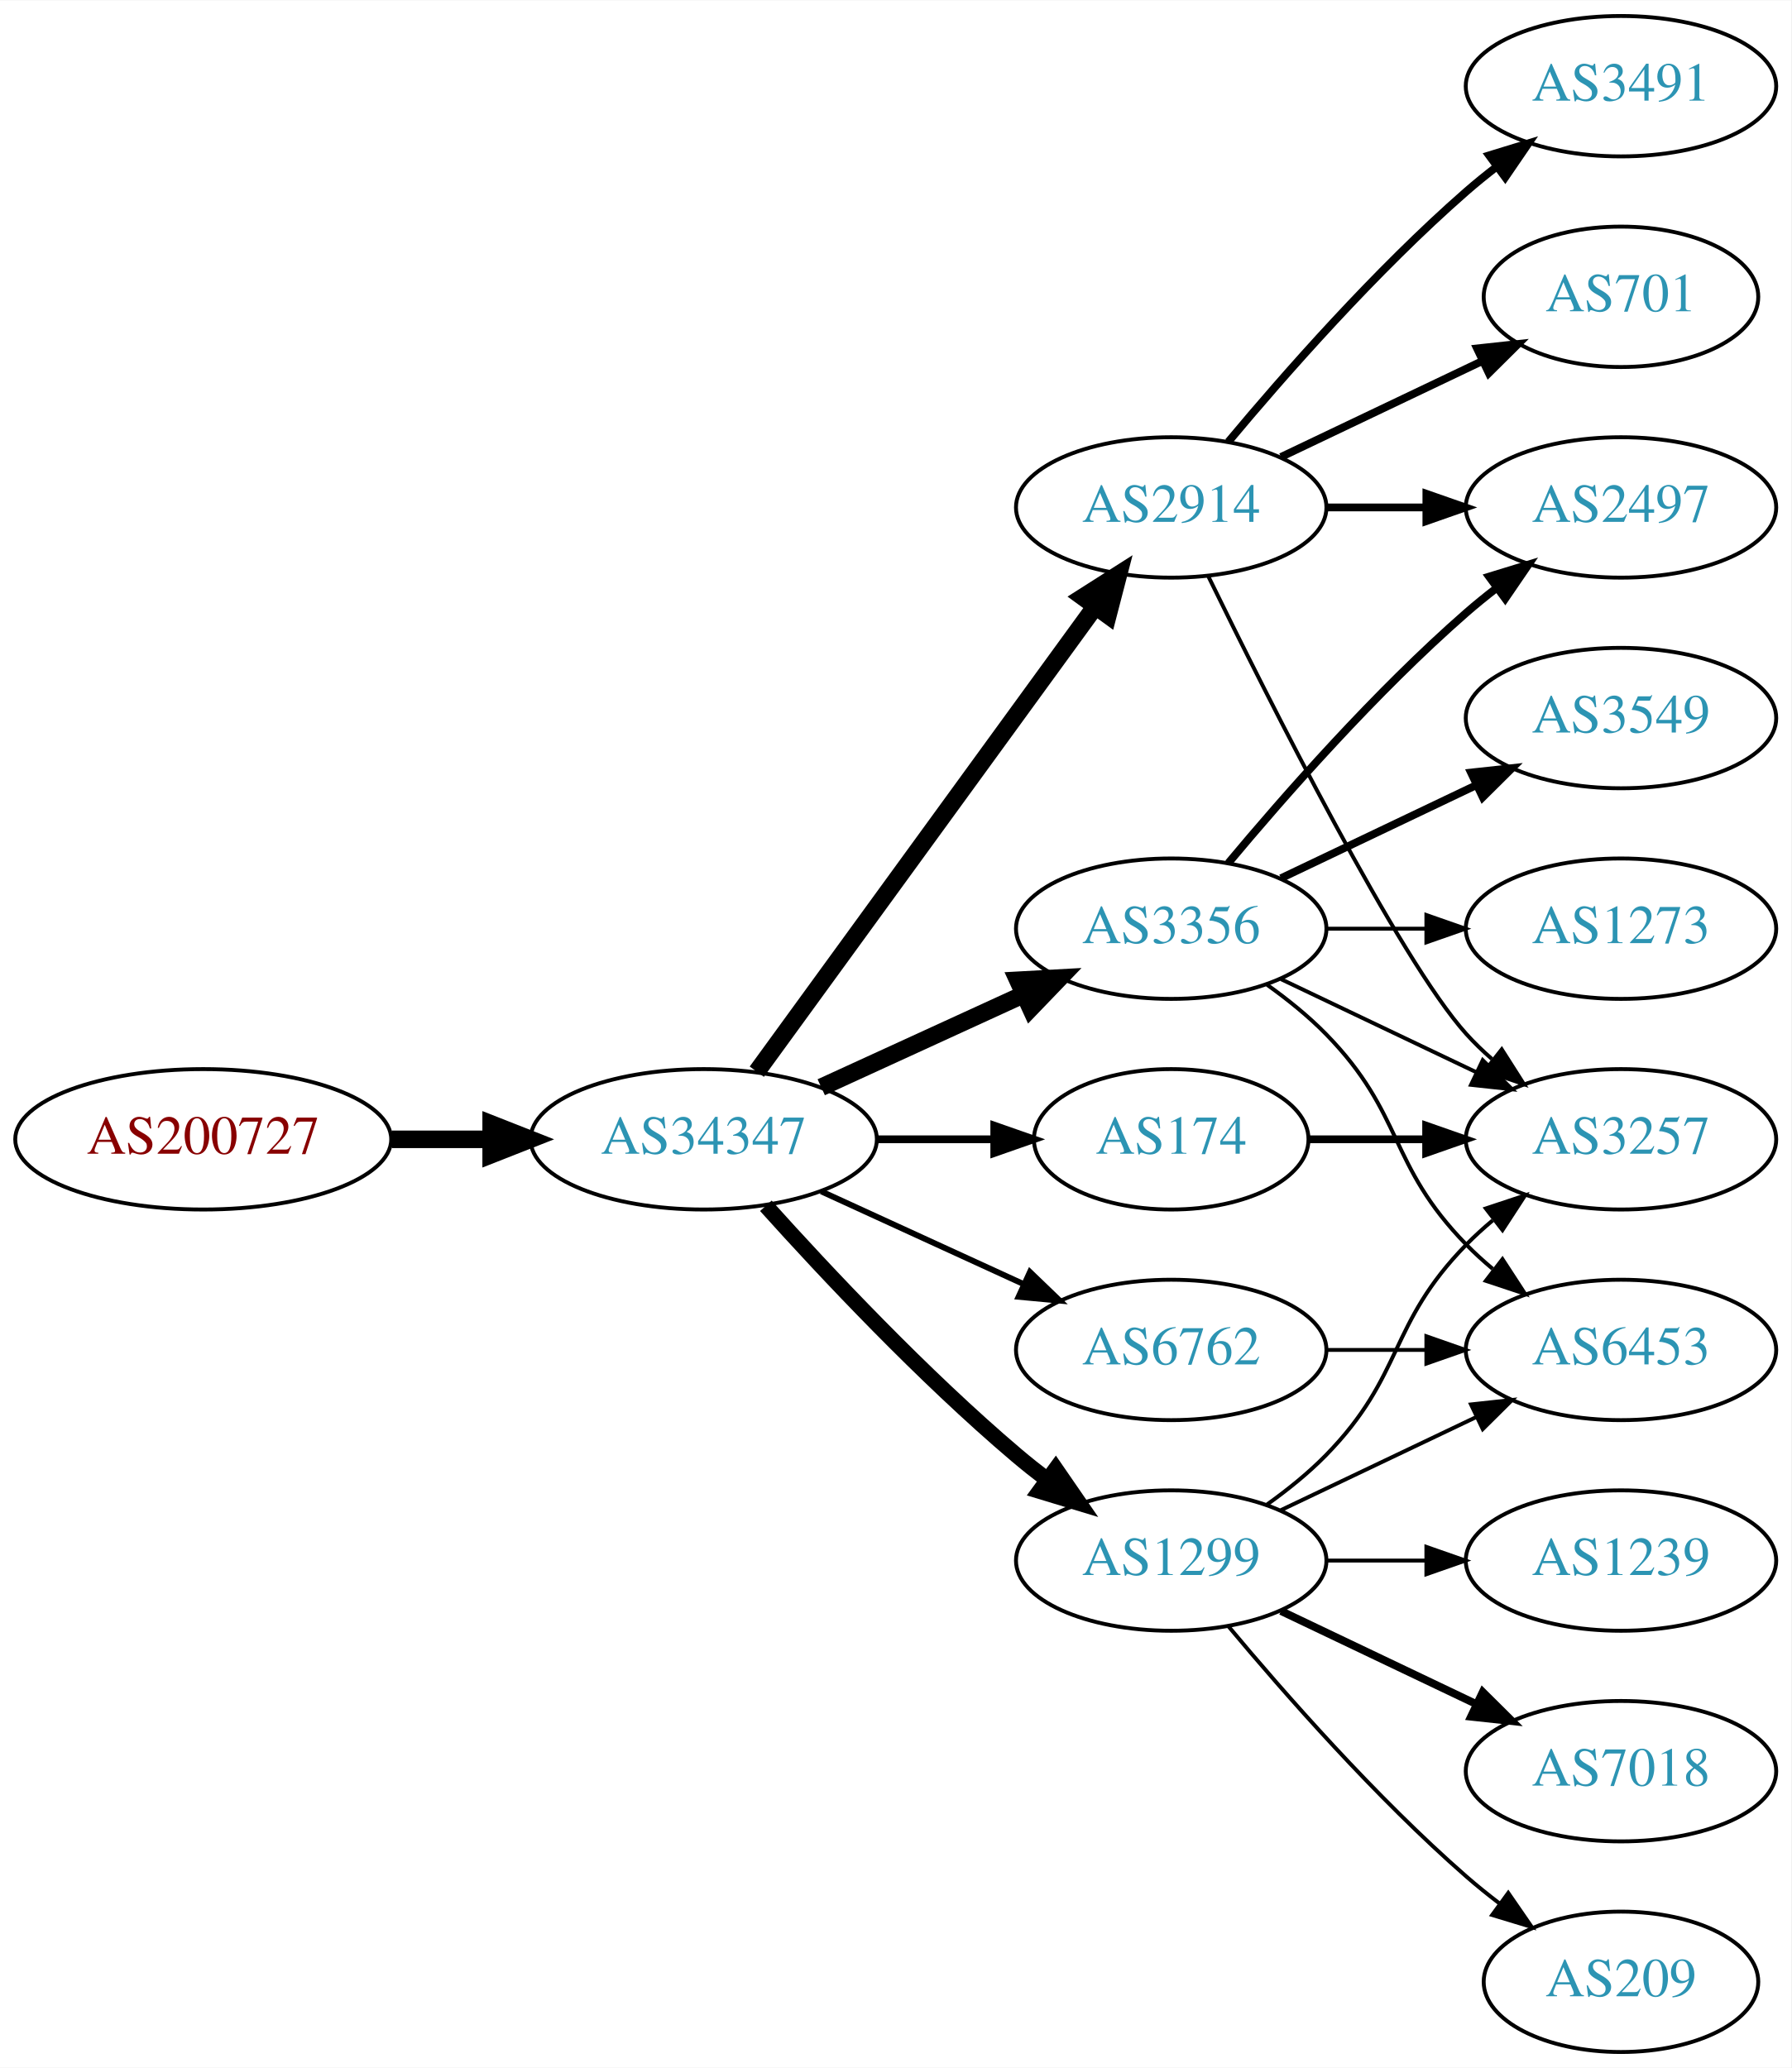
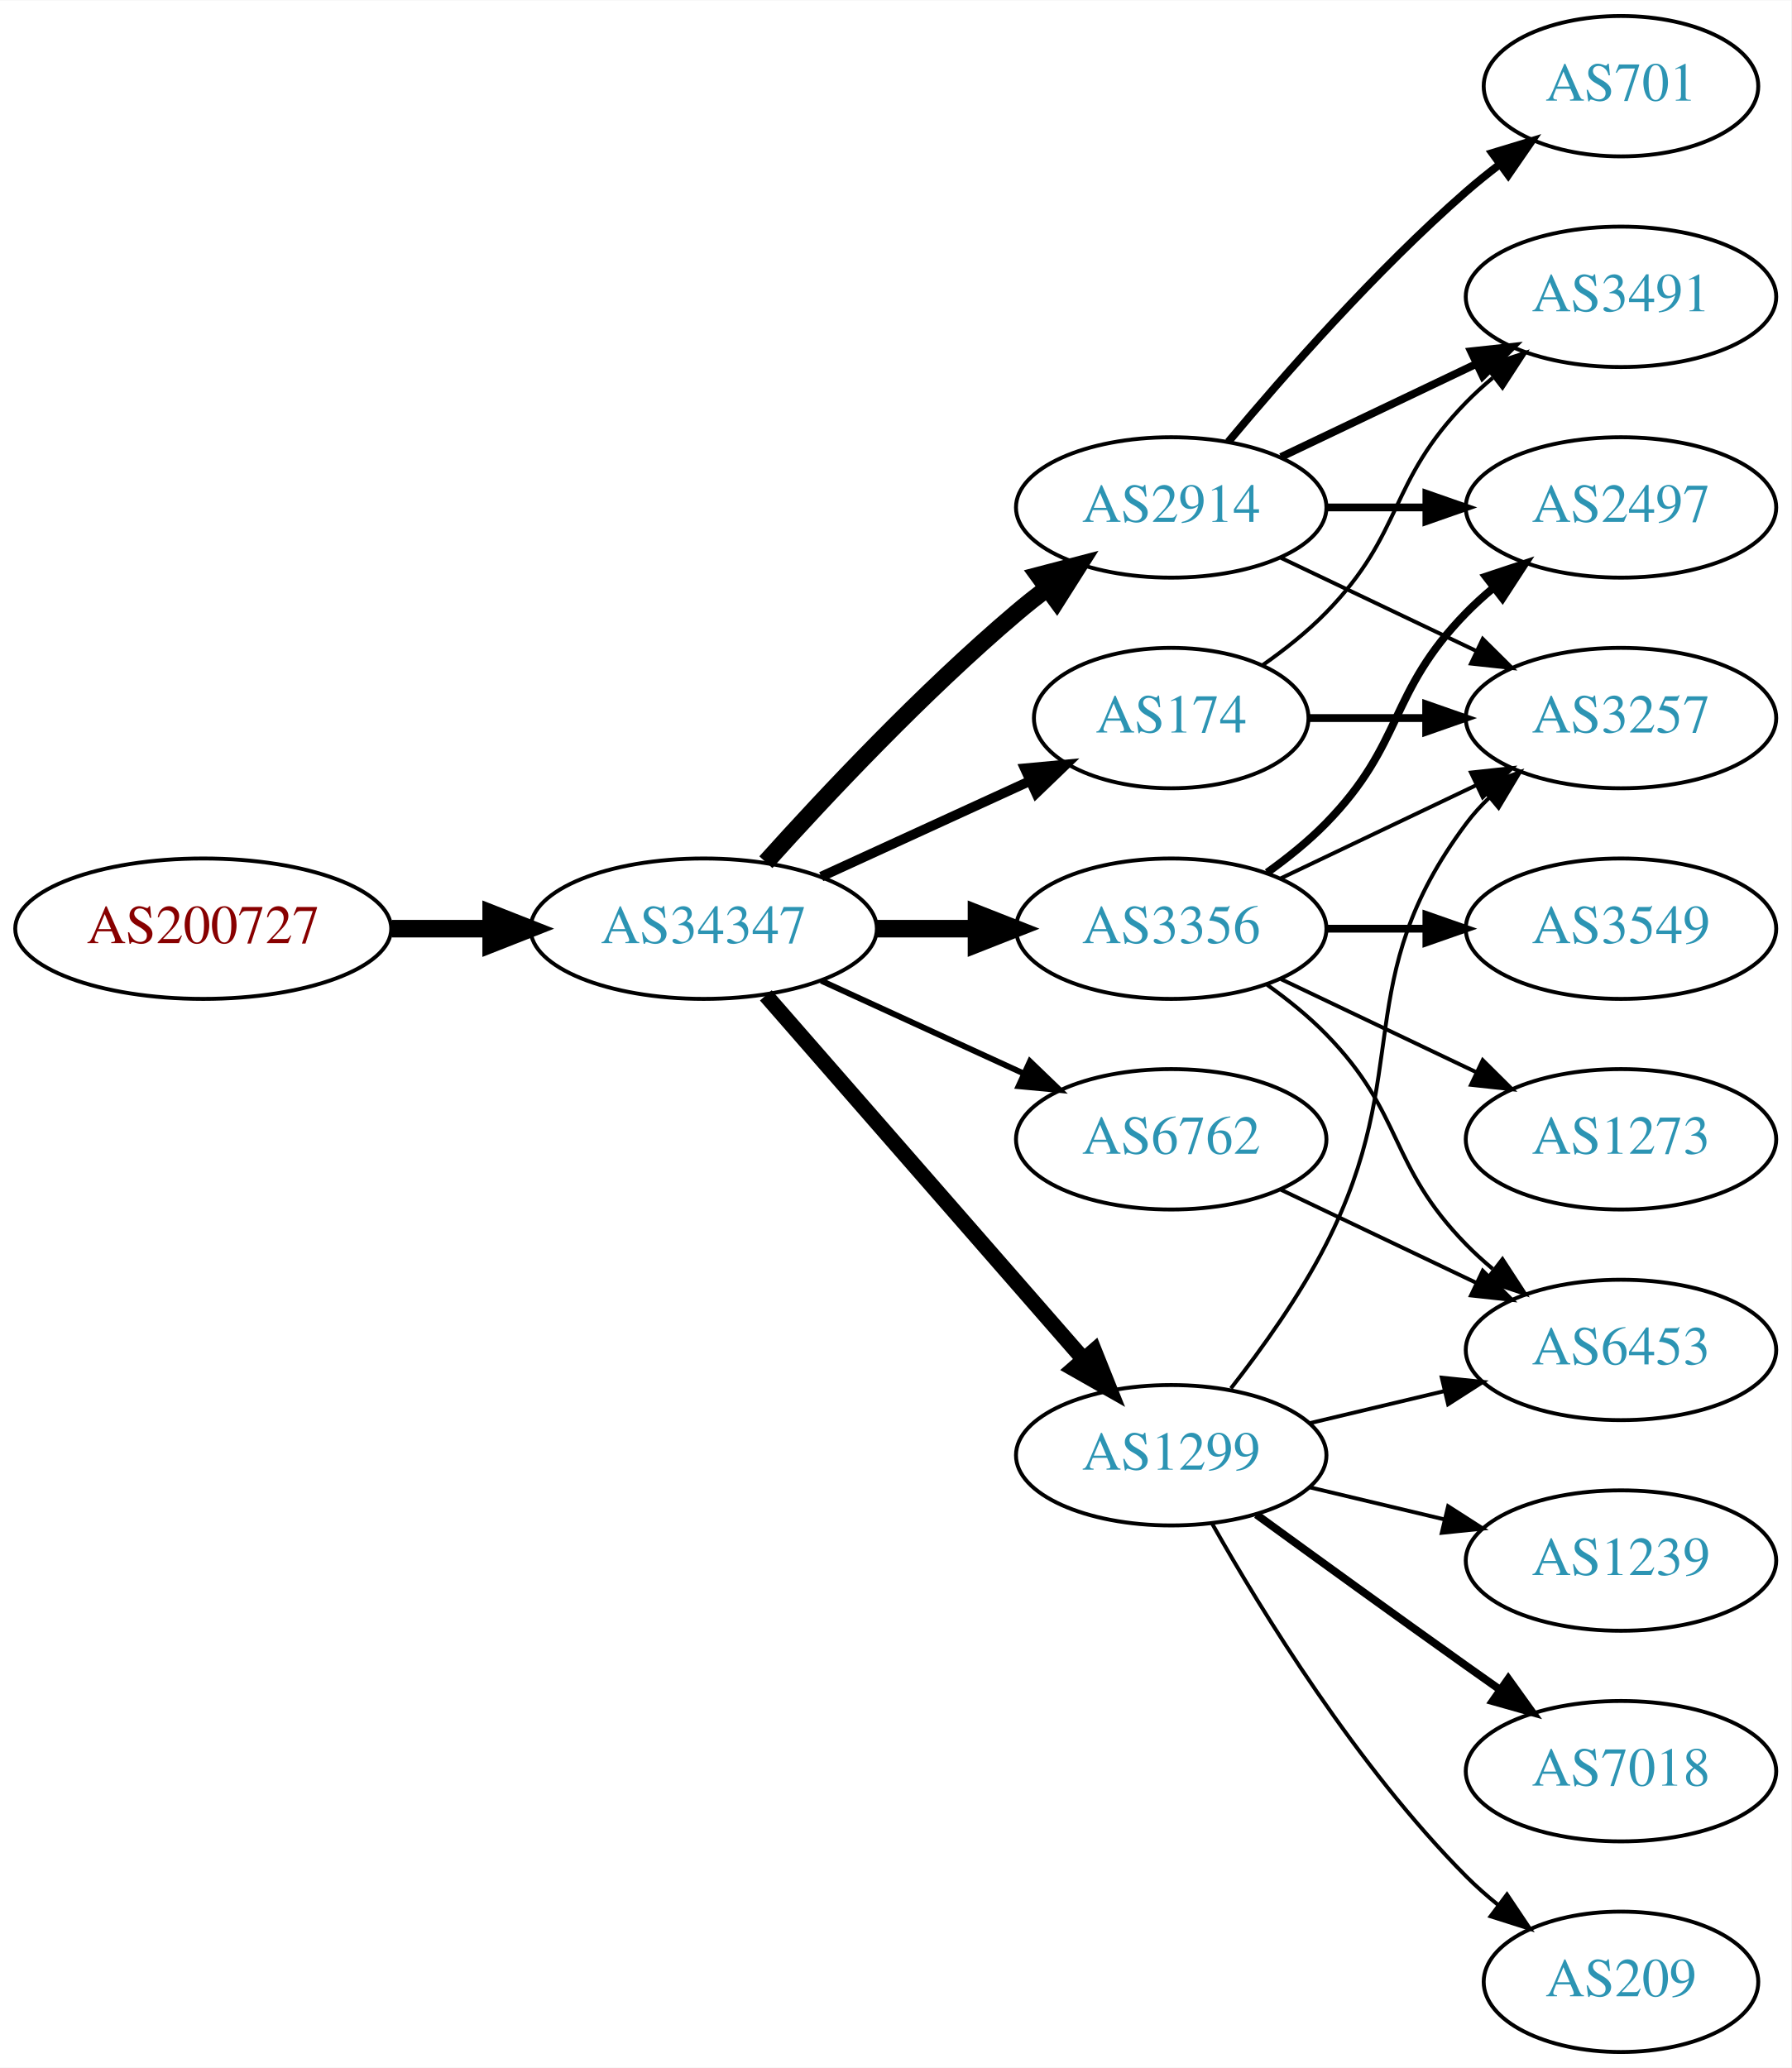
<svg xmlns="http://www.w3.org/2000/svg" xmlns:xlink="http://www.w3.org/1999/xlink" width="459pt" height="530pt" viewBox="0.00 0.00 459.17 530.00">
  <g id="graph0" class="graph" transform="scale(1 1) rotate(0) translate(4 526)">
    <polygon fill="white" stroke="none" points="-4,4 -4,-526 455.17,-526 455.17,4 -4,4" />
    <g id="node1" class="node">
      <g id="a_node1">
        <a xlink:href="/asn/200727" xlink:title="AS200727 ~ Kommunalbetriebe Rinn GmbH [AT]">
-           <ellipse fill="#ffffff" stroke="black" cx="48.096" cy="-234" rx="48.192" ry="18" />
-           <text text-anchor="middle" x="48.096" y="-230.3" font-family="Times,serif" font-size="14.00" fill="#880000">AS200727</text>
+           <ellipse fill="#ffffff" stroke="black" cx="48.096" cy="-288" rx="48.192" ry="18" />
+           <text text-anchor="middle" x="48.096" y="-284.3" font-family="Times,serif" font-size="14.00" fill="#880000">AS200727</text>
        </a>
      </g>
    </g>
    <g id="node2" class="node">
      <g id="a_node2">
        <a xlink:href="/asn/34347" xlink:title="AS34347 ~ HALLAG Kommunal GmbH [AT]">
-           <ellipse fill="#ffffff" stroke="black" cx="176.388" cy="-234" rx="44.393" ry="18" />
-           <text text-anchor="middle" x="176.388" y="-230.3" font-family="Times,serif" font-size="14.00" fill="#2c94b3">AS34347</text>
+           <ellipse fill="#ffffff" stroke="black" cx="176.388" cy="-288" rx="44.393" ry="18" />
+           <text text-anchor="middle" x="176.388" y="-284.3" font-family="Times,serif" font-size="14.00" fill="#2c94b3">AS34347</text>
        </a>
      </g>
    </g>
    <g id="edge1" class="edge">
-       <path fill="none" stroke="black" stroke-width="4.5" d="M96.481,-234C104.742,-234 113.386,-234 121.799,-234" />
-       <polygon fill="black" stroke="black" stroke-width="4.5" points="121.904,-237.938 131.904,-234 121.904,-230.063 121.904,-237.938" />
+       <path fill="none" stroke="black" stroke-width="4.5" d="M96.481,-288C104.742,-288 113.386,-288 121.799,-288" />
+       <polygon fill="black" stroke="black" stroke-width="4.5" points="121.904,-291.938 131.904,-288 121.904,-284.063 121.904,-291.938" />
    </g>
    <g id="node3" class="node">
      <g id="a_node3">
        <a xlink:href="/asn/3356" xlink:title="AS3356 ~ Level 3 Parent, LLC [US]">
          <ellipse fill="#ffffff" stroke="black" cx="296.23" cy="-288" rx="39.794" ry="18" />
          <text text-anchor="middle" x="296.23" y="-284.3" font-family="Times,serif" font-size="14.00" fill="#2c94b3">AS3356</text>
        </a>
      </g>
    </g>
    <g id="edge2" class="edge">
-       <path fill="none" stroke="black" stroke-width="4.5" d="M206.517,-247.348C222.128,-254.502 241.526,-263.391 258.198,-271.03" />
-       <polygon fill="black" stroke="black" stroke-width="4.5" points="256.919,-274.775 267.65,-275.362 260.199,-267.616 256.919,-274.775" />
+       <path fill="none" stroke="black" stroke-width="4.5" d="M220.599,-288C228.911,-288 237.674,-288 246.156,-288" />
+       <polygon fill="black" stroke="black" stroke-width="4.5" points="246.315,-291.938 256.315,-288 246.315,-284.063 246.315,-291.938" />
    </g>
    <g id="node4" class="node">
      <g id="a_node4">
+         <a xlink:href="/asn/6762" xlink:title="AS6762 ~ TELECOM ITALIA SPARKLE S.p.A. [IT]">
+           <ellipse fill="#ffffff" stroke="black" cx="296.23" cy="-234" rx="39.794" ry="18" />
+           <text text-anchor="middle" x="296.23" y="-230.3" font-family="Times,serif" font-size="14.00" fill="#2c94b3">AS6762</text>
+         </a>
+       </g>
+     </g>
+     <g id="edge3" class="edge">
+       <path fill="none" stroke="black" stroke-width="1.5" d="M206.517,-274.652C222.128,-267.498 241.526,-258.609 258.198,-250.97" />
+       <polygon fill="black" stroke="black" stroke-width="1.5" points="260.017,-253.986 267.65,-246.638 257.101,-247.622 260.017,-253.986" />
+     </g>
+     <g id="node5" class="node">
+       <g id="a_node5">
+         <a xlink:href="/asn/174" xlink:title="AS174 ~ Cogent Communications [US]">
+           <ellipse fill="#ffffff" stroke="black" cx="296.23" cy="-342" rx="35.194" ry="18" />
+           <text text-anchor="middle" x="296.23" y="-338.3" font-family="Times,serif" font-size="14.00" fill="#2c94b3">AS174</text>
+         </a>
+       </g>
+     </g>
+     <g id="edge4" class="edge">
+       <path fill="none" stroke="black" stroke-width="2.5" d="M206.517,-301.348C222.734,-308.78 243.038,-318.083 260.127,-325.914" />
+       <polygon fill="black" stroke="black" stroke-width="2.5" points="258.695,-329.108 269.244,-330.092 261.611,-322.744 258.695,-329.108" />
+     </g>
+     <g id="node6" class="node">
+       <g id="a_node6">
+         <a xlink:href="/asn/1299" xlink:title="AS1299 ~ Telia Carrier [EU]">
+           <ellipse fill="#ffffff" stroke="black" cx="296.23" cy="-153" rx="39.794" ry="18" />
+           <text text-anchor="middle" x="296.23" y="-149.3" font-family="Times,serif" font-size="14.00" fill="#2c94b3">AS1299</text>
+         </a>
+       </g>
+     </g>
+     <g id="edge5" class="edge">
+       <path fill="none" stroke="black" stroke-width="4" d="M192.312,-270.902C212.855,-247.369 249.974,-204.845 273.571,-177.813" />
+       <polygon fill="black" stroke="black" stroke-width="4" points="276.487,-179.794 280.426,-169.959 271.214,-175.191 276.487,-179.794" />
+     </g>
+     <g id="node7" class="node">
+       <g id="a_node7">
        <a xlink:href="/asn/2914" xlink:title="AS2914 ~ NTT America, Inc. [US]">
          <ellipse fill="#ffffff" stroke="black" cx="296.23" cy="-396" rx="39.794" ry="18" />
          <text text-anchor="middle" x="296.23" y="-392.3" font-family="Times,serif" font-size="14.00" fill="#2c94b3">AS2914</text>
        </a>
      </g>
    </g>
-     <g id="edge3" class="edge">
-       <path fill="none" stroke="black" stroke-width="4.5" d="M189.999,-251.337C210.82,-279.96 252.482,-337.233 276.671,-370.486" />
-       <polygon fill="black" stroke="black" stroke-width="4.5" points="273.643,-373.017 282.71,-378.788 280.011,-368.385 273.643,-373.017" />
-     </g>
-     <g id="node5" class="node">
-       <g id="a_node5">
-         <a xlink:href="/asn/1299" xlink:title="AS1299 ~ Telia Carrier [EU]">
-           <ellipse fill="#ffffff" stroke="black" cx="296.23" cy="-126" rx="39.794" ry="18" />
-           <text text-anchor="middle" x="296.23" y="-122.3" font-family="Times,serif" font-size="14.00" fill="#2c94b3">AS1299</text>
-         </a>
-       </g>
-     </g>
-     <g id="edge4" class="edge">
-       <path fill="none" stroke="black" stroke-width="4" d="M192.32,-216.956C207.646,-199.903 232.582,-173.35 256.584,-153 259.081,-150.883 261.741,-148.768 264.453,-146.707" />
-       <polygon fill="black" stroke="black" stroke-width="4" points="266.619,-149.459 272.629,-140.734 262.489,-143.806 266.619,-149.459" />
-     </g>
-     <g id="node6" class="node">
-       <g id="a_node6">
-         <a xlink:href="/asn/174" xlink:title="AS174 ~ Cogent Communications [US]">
-           <ellipse fill="#ffffff" stroke="black" cx="296.23" cy="-234" rx="35.194" ry="18" />
-           <text text-anchor="middle" x="296.23" y="-230.3" font-family="Times,serif" font-size="14.00" fill="#2c94b3">AS174</text>
-         </a>
-       </g>
-     </g>
-     <g id="edge5" class="edge">
-       <path fill="none" stroke="black" stroke-width="2" d="M220.599,-234C230.447,-234 240.926,-234 250.823,-234" />
-       <polygon fill="black" stroke="black" stroke-width="2" points="250.875,-237.5 260.875,-234 250.875,-230.5 250.875,-237.5" />
-     </g>
-     <g id="node7" class="node">
-       <g id="a_node7">
-         <a xlink:href="/asn/6762" xlink:title="AS6762 ~ TELECOM ITALIA SPARKLE S.p.A. [IT]">
-           <ellipse fill="#ffffff" stroke="black" cx="296.23" cy="-180" rx="39.794" ry="18" />
-           <text text-anchor="middle" x="296.23" y="-176.3" font-family="Times,serif" font-size="14.00" fill="#2c94b3">AS6762</text>
-         </a>
-       </g>
-     </g>
    <g id="edge6" class="edge">
-       <path fill="none" stroke="black" stroke-width="1.5" d="M206.517,-220.652C222.128,-213.498 241.526,-204.609 258.198,-196.97" />
-       <polygon fill="black" stroke="black" stroke-width="1.5" points="260.017,-199.986 267.65,-192.638 257.101,-193.622 260.017,-199.986" />
-     </g>
-     <g id="node10" class="node">
-       <g id="a_node10">
+       <path fill="none" stroke="black" stroke-width="4.5" d="M192.32,-305.044C207.646,-322.097 232.582,-348.65 256.584,-369 259.081,-371.117 261.741,-373.232 264.453,-375.293" />
+       <polygon fill="black" stroke="black" stroke-width="4.5" points="262.231,-378.547 272.629,-381.266 266.877,-372.188 262.231,-378.547" />
+     </g>
+     <g id="node8" class="node">
+       <g id="a_node8">
        <a xlink:href="/asn/2497" xlink:title="AS2497 ~ Internet Initiative Japan Inc. [JP]">
          <ellipse fill="#ffffff" stroke="black" cx="411.523" cy="-396" rx="39.794" ry="18" />
          <text text-anchor="middle" x="411.523" y="-392.3" font-family="Times,serif" font-size="14.00" fill="#2c94b3">AS2497</text>
        </a>
      </g>
    </g>
-     <g id="edge12" class="edge">
-       <path fill="none" stroke="black" stroke-width="2" d="M310.86,-304.817C325.143,-321.929 348.689,-348.745 371.877,-369 374.342,-371.154 376.981,-373.294 379.678,-375.372" />
-       <polygon fill="black" stroke="black" stroke-width="2" points="377.703,-378.264 387.832,-381.37 381.851,-372.625 377.703,-378.264" />
+     <g id="edge7" class="edge">
+       <path fill="none" stroke="black" stroke-width="2" d="M320.824,-302.389C326.08,-306.148 331.412,-310.437 335.877,-315 356.049,-335.617 351.704,-348.383 371.877,-369 373.969,-371.139 376.253,-373.218 378.63,-375.21" />
+       <polygon fill="black" stroke="black" stroke-width="2" points="376.873,-378.275 386.929,-381.611 381.148,-372.732 376.873,-378.275" />
+     </g>
+     <g id="node9" class="node">
+       <g id="a_node9">
+         <a xlink:href="/asn/3257" xlink:title="AS3257 ~ GTT [DE]">
+           <ellipse fill="#ffffff" stroke="black" cx="411.523" cy="-342" rx="39.794" ry="18" />
+           <text text-anchor="middle" x="411.523" y="-338.3" font-family="Times,serif" font-size="14.00" fill="#2c94b3">AS3257</text>
+         </a>
+       </g>
+     </g>
+     <g id="edge8" class="edge">
+       <path fill="none" stroke="black" d="M324.367,-300.934C339.361,-308.081 358.182,-317.052 374.405,-324.785" />
+       <polygon fill="black" stroke="black" points="373.075,-328.028 383.608,-329.171 376.087,-321.709 373.075,-328.028" />
+     </g>
+     <g id="node10" class="node">
+       <g id="a_node10">
+         <a xlink:href="/asn/3549" xlink:title="AS3549 ~ Level 3 Parent, LLC [US]">
+           <ellipse fill="#ffffff" stroke="black" cx="411.523" cy="-288" rx="39.794" ry="18" />
+           <text text-anchor="middle" x="411.523" y="-284.3" font-family="Times,serif" font-size="14.00" fill="#2c94b3">AS3549</text>
+         </a>
+       </g>
+     </g>
+     <g id="edge9" class="edge">
+       <path fill="none" stroke="black" stroke-width="2" d="M335.902,-288C344.105,-288 352.869,-288 361.401,-288" />
+       <polygon fill="black" stroke="black" stroke-width="2" points="361.641,-291.5 371.641,-288 361.641,-284.5 361.641,-291.5" />
    </g>
    <g id="node11" class="node">
      <g id="a_node11">
-         <a xlink:href="/asn/3257" xlink:title="AS3257 ~ GTT [DE]">
+         <a xlink:href="/asn/1273" xlink:title="AS1273 ~ Vodafone Group PLC [EU]">
          <ellipse fill="#ffffff" stroke="black" cx="411.523" cy="-234" rx="39.794" ry="18" />
-           <text text-anchor="middle" x="411.523" y="-230.3" font-family="Times,serif" font-size="14.00" fill="#2c94b3">AS3257</text>
-         </a>
-       </g>
-     </g>
-     <g id="edge14" class="edge">
+           <text text-anchor="middle" x="411.523" y="-230.3" font-family="Times,serif" font-size="14.00" fill="#2c94b3">AS1273</text>
+         </a>
+       </g>
+     </g>
+     <g id="edge10" class="edge">
      <path fill="none" stroke="black" d="M324.367,-275.066C339.361,-267.919 358.182,-258.948 374.405,-251.215" />
      <polygon fill="black" stroke="black" points="376.087,-254.291 383.608,-246.829 373.075,-247.972 376.087,-254.291" />
    </g>
    <g id="node12" class="node">
      <g id="a_node12">
-         <a xlink:href="/asn/3549" xlink:title="AS3549 ~ Level 3 Parent, LLC [US]">
-           <ellipse fill="#ffffff" stroke="black" cx="411.523" cy="-342" rx="39.794" ry="18" />
-           <text text-anchor="middle" x="411.523" y="-338.3" font-family="Times,serif" font-size="14.00" fill="#2c94b3">AS3549</text>
-         </a>
-       </g>
-     </g>
-     <g id="edge13" class="edge">
-       <path fill="none" stroke="black" stroke-width="2" d="M324.367,-300.934C339.361,-308.081 358.182,-317.052 374.405,-324.785" />
-       <polygon fill="black" stroke="black" stroke-width="2" points="373.075,-328.028 383.608,-329.171 376.087,-321.709 373.075,-328.028" />
-     </g>
-     <g id="node13" class="node">
-       <g id="a_node13">
-         <a xlink:href="/asn/1273" xlink:title="AS1273 ~ Vodafone Group PLC [EU]">
-           <ellipse fill="#ffffff" stroke="black" cx="411.523" cy="-288" rx="39.794" ry="18" />
-           <text text-anchor="middle" x="411.523" y="-284.3" font-family="Times,serif" font-size="14.00" fill="#2c94b3">AS1273</text>
-         </a>
-       </g>
-     </g>
-     <g id="edge15" class="edge">
-       <path fill="none" stroke="black" d="M335.902,-288C344.105,-288 352.869,-288 361.401,-288" />
-       <polygon fill="black" stroke="black" points="361.641,-291.5 371.641,-288 361.641,-284.5 361.641,-291.5" />
-     </g>
-     <g id="node14" class="node">
-       <g id="a_node14">
        <a xlink:href="/asn/6453" xlink:title="AS6453 ~ TATA COMMUNICATIONS (AMERICA) INC [US]">
          <ellipse fill="#ffffff" stroke="black" cx="411.523" cy="-180" rx="39.794" ry="18" />
          <text text-anchor="middle" x="411.523" y="-176.3" font-family="Times,serif" font-size="14.00" fill="#2c94b3">AS6453</text>
        </a>
      </g>
    </g>
-     <g id="edge16" class="edge">
+     <g id="edge11" class="edge">
      <path fill="none" stroke="black" d="M320.824,-273.611C326.08,-269.852 331.412,-265.563 335.877,-261 356.049,-240.383 351.704,-227.617 371.877,-207 373.969,-204.861 376.253,-202.782 378.63,-200.79" />
      <polygon fill="black" stroke="black" points="381.148,-203.268 386.929,-194.389 376.873,-197.725 381.148,-203.268" />
    </g>
-     <g id="node8" class="node">
-       <g id="a_node8">
+     <g id="edge12" class="edge">
+       <path fill="none" stroke="black" d="M324.367,-221.066C339.361,-213.919 358.182,-204.948 374.405,-197.215" />
+       <polygon fill="black" stroke="black" points="376.087,-200.291 383.608,-192.829 373.075,-193.972 376.087,-200.291" />
+     </g>
+     <g id="edge14" class="edge">
+       <path fill="none" stroke="black" stroke-width="2" d="M331.529,-342C340.906,-342 351.257,-342 361.291,-342" />
+       <polygon fill="black" stroke="black" stroke-width="2" points="361.58,-345.5 371.58,-342 361.58,-338.5 361.58,-345.5" />
+     </g>
+     <g id="node13" class="node">
+       <g id="a_node13">
        <a xlink:href="/asn/3491" xlink:title="AS3491 ~ PCCW Global, Inc. [US]">
-           <ellipse fill="#ffffff" stroke="black" cx="411.523" cy="-504" rx="39.794" ry="18" />
-           <text text-anchor="middle" x="411.523" y="-500.3" font-family="Times,serif" font-size="14.00" fill="#2c94b3">AS3491</text>
-         </a>
-       </g>
-     </g>
-     <g id="edge7" class="edge">
-       <path fill="none" stroke="black" stroke-width="2" d="M310.86,-412.817C325.143,-429.929 348.689,-456.745 371.877,-477 374.342,-479.154 376.981,-481.294 379.678,-483.372" />
-       <polygon fill="black" stroke="black" stroke-width="2" points="377.703,-486.264 387.832,-489.37 381.851,-480.625 377.703,-486.264" />
-     </g>
-     <g id="node9" class="node">
-       <g id="a_node9">
-         <a xlink:href="/asn/701" xlink:title="AS701 ~ UUNET [US]">
-           <ellipse fill="#ffffff" stroke="black" cx="411.523" cy="-450" rx="35.194" ry="18" />
-           <text text-anchor="middle" x="411.523" y="-446.3" font-family="Times,serif" font-size="14.00" fill="#2c94b3">AS701</text>
-         </a>
-       </g>
-     </g>
-     <g id="edge8" class="edge">
-       <path fill="none" stroke="black" stroke-width="2" d="M324.367,-408.934C339.798,-416.29 359.284,-425.577 375.819,-433.459" />
-       <polygon fill="black" stroke="black" stroke-width="2" points="374.628,-436.768 385.161,-437.911 377.64,-430.449 374.628,-436.768" />
-     </g>
-     <g id="edge9" class="edge">
-       <path fill="none" stroke="black" stroke-width="2" d="M335.902,-396C344.105,-396 352.869,-396 361.401,-396" />
-       <polygon fill="black" stroke="black" stroke-width="2" points="361.641,-399.5 371.641,-396 361.641,-392.5 361.641,-399.5" />
-     </g>
-     <g id="edge10" class="edge">
-       <path fill="none" stroke="black" d="M305.668,-378.489C321.286,-346.491 354.673,-280.107 371.877,-261 373.879,-258.776 376.098,-256.637 378.43,-254.603" />
-       <polygon fill="black" stroke="black" points="380.961,-257.065 386.649,-248.127 376.628,-251.567 380.961,-257.065" />
-     </g>
-     <g id="edge18" class="edge">
-       <path fill="none" stroke="black" d="M320.824,-140.389C326.08,-144.148 331.412,-148.437 335.877,-153 356.049,-173.617 351.704,-186.383 371.877,-207 373.969,-209.139 376.253,-211.218 378.63,-213.21" />
-       <polygon fill="black" stroke="black" points="376.873,-216.275 386.929,-219.611 381.148,-210.732 376.873,-216.275" />
-     </g>
-     <g id="edge20" class="edge">
-       <path fill="none" stroke="black" d="M324.367,-138.934C339.361,-146.081 358.182,-155.052 374.405,-162.785" />
-       <polygon fill="black" stroke="black" points="373.075,-166.028 383.608,-167.171 376.087,-159.709 373.075,-166.028" />
-     </g>
-     <g id="node15" class="node">
-       <g id="a_node15">
+           <ellipse fill="#ffffff" stroke="black" cx="411.523" cy="-450" rx="39.794" ry="18" />
+           <text text-anchor="middle" x="411.523" y="-446.3" font-family="Times,serif" font-size="14.00" fill="#2c94b3">AS3491</text>
+         </a>
+       </g>
+     </g>
+     <g id="edge13" class="edge">
+       <path fill="none" stroke="black" d="M319.613,-355.532C325.255,-359.49 331.068,-364.086 335.877,-369 356.049,-389.617 351.704,-402.383 371.877,-423 373.969,-425.139 376.253,-427.218 378.63,-429.21" />
+       <polygon fill="black" stroke="black" points="376.873,-432.275 386.929,-435.611 381.148,-426.732 376.873,-432.275" />
+     </g>
+     <g id="edge16" class="edge">
+       <path fill="none" stroke="black" d="M311.527,-170.14C319.513,-180.353 329.174,-193.853 335.877,-207 358.857,-252.077 341.605,-274.458 371.877,-315 373.621,-317.336 375.628,-319.545 377.792,-321.617" />
+       <polygon fill="black" stroke="black" points="375.67,-324.405 385.592,-328.118 380.151,-319.027 375.67,-324.405" />
+     </g>
+     <g id="edge19" class="edge">
+       <path fill="none" stroke="black" d="M331.837,-161.248C342.709,-163.838 354.863,-166.735 366.305,-169.462" />
+       <polygon fill="black" stroke="black" points="365.589,-172.889 376.128,-171.803 367.212,-166.08 365.589,-172.889" />
+     </g>
+     <g id="node14" class="node">
+       <g id="a_node14">
        <a xlink:href="/asn/1239" xlink:title="AS1239 ~ Sprint [US]">
          <ellipse fill="#ffffff" stroke="black" cx="411.523" cy="-126" rx="39.794" ry="18" />
          <text text-anchor="middle" x="411.523" y="-122.3" font-family="Times,serif" font-size="14.00" fill="#2c94b3">AS1239</text>
        </a>
      </g>
    </g>
-     <g id="edge17" class="edge">
-       <path fill="none" stroke="black" d="M335.902,-126C344.105,-126 352.869,-126 361.401,-126" />
-       <polygon fill="black" stroke="black" points="361.641,-129.5 371.641,-126 361.641,-122.5 361.641,-129.5" />
-     </g>
-     <g id="node16" class="node">
-       <g id="a_node16">
+     <g id="edge15" class="edge">
+       <path fill="none" stroke="black" d="M331.837,-144.752C342.709,-142.162 354.863,-139.265 366.305,-136.538" />
+       <polygon fill="black" stroke="black" points="367.212,-139.92 376.128,-134.197 365.589,-133.111 367.212,-139.92" />
+     </g>
+     <g id="node15" class="node">
+       <g id="a_node15">
        <a xlink:href="/asn/7018" xlink:title="AS7018 ~ AT&amp;T Services, Inc. [US]">
          <ellipse fill="#ffffff" stroke="black" cx="411.523" cy="-72" rx="39.794" ry="18" />
          <text text-anchor="middle" x="411.523" y="-68.3" font-family="Times,serif" font-size="14.00" fill="#2c94b3">AS7018</text>
        </a>
      </g>
    </g>
-     <g id="edge19" class="edge">
-       <path fill="none" stroke="black" stroke-width="2" d="M324.367,-113.066C339.361,-105.919 358.182,-96.948 374.405,-89.215" />
-       <polygon fill="black" stroke="black" stroke-width="2" points="376.087,-92.291 383.608,-84.829 373.075,-85.972 376.087,-92.291" />
-     </g>
-     <g id="node17" class="node">
-       <g id="a_node17">
+     <g id="edge17" class="edge">
+       <path fill="none" stroke="black" stroke-width="2" d="M318.078,-137.778C333.012,-126.909 353.626,-111.975 371.877,-99 374.697,-96.995 377.64,-94.915 380.588,-92.841" />
+       <polygon fill="black" stroke="black" stroke-width="2" points="382.634,-95.681 388.813,-87.074 378.616,-89.95 382.634,-95.681" />
+     </g>
+     <g id="node16" class="node">
+       <g id="a_node16">
        <a xlink:href="/asn/209" xlink:title="AS209 ~ CenturyLink Communications, LLC [US]">
          <ellipse fill="#ffffff" stroke="black" cx="411.523" cy="-18" rx="35.194" ry="18" />
          <text text-anchor="middle" x="411.523" y="-14.3" font-family="Times,serif" font-size="14.00" fill="#2c94b3">AS209</text>
        </a>
      </g>
    </g>
+     <g id="edge18" class="edge">
+       <path fill="none" stroke="black" d="M306.69,-135.51C319.472,-112.904 343.904,-73.114 371.877,-45 374.377,-42.487 377.138,-40.051 379.999,-37.739" />
+       <polygon fill="black" stroke="black" points="382.299,-40.389 388.196,-31.587 378.097,-34.79 382.299,-40.389" />
+     </g>
+     <g id="edge20" class="edge">
+       <path fill="none" stroke="black" stroke-width="2" d="M335.902,-396C344.105,-396 352.869,-396 361.401,-396" />
+       <polygon fill="black" stroke="black" stroke-width="2" points="361.641,-399.5 371.641,-396 361.641,-392.5 361.641,-399.5" />
+     </g>
+     <g id="edge23" class="edge">
+       <path fill="none" stroke="black" d="M324.367,-383.066C339.361,-375.919 358.182,-366.948 374.405,-359.215" />
+       <polygon fill="black" stroke="black" points="376.087,-362.291 383.608,-354.829 373.075,-355.972 376.087,-362.291" />
+     </g>
    <g id="edge21" class="edge">
-       <path fill="none" stroke="black" d="M310.86,-109.183C325.143,-92.071 348.689,-65.255 371.877,-45 374.546,-42.668 377.419,-40.352 380.35,-38.114" />
-       <polygon fill="black" stroke="black" points="382.627,-40.784 388.641,-32.061 378.5,-35.13 382.627,-40.784" />
-     </g>
-     <g id="edge11" class="edge">
-       <path fill="none" stroke="black" stroke-width="2" d="M331.529,-234C340.906,-234 351.257,-234 361.291,-234" />
-       <polygon fill="black" stroke="black" stroke-width="2" points="361.58,-237.5 371.58,-234 361.58,-230.5 361.58,-237.5" />
+       <path fill="none" stroke="black" stroke-width="2" d="M324.367,-408.934C339.361,-416.081 358.182,-425.052 374.405,-432.785" />
+       <polygon fill="black" stroke="black" stroke-width="2" points="373.075,-436.028 383.608,-437.171 376.087,-429.709 373.075,-436.028" />
+     </g>
+     <g id="node17" class="node">
+       <g id="a_node17">
+         <a xlink:href="/asn/701" xlink:title="AS701 ~ UUNET [US]">
+           <ellipse fill="#ffffff" stroke="black" cx="411.523" cy="-504" rx="35.194" ry="18" />
+           <text text-anchor="middle" x="411.523" y="-500.3" font-family="Times,serif" font-size="14.00" fill="#2c94b3">AS701</text>
+         </a>
+       </g>
    </g>
    <g id="edge22" class="edge">
-       <path fill="none" stroke="black" d="M335.902,-180C344.105,-180 352.869,-180 361.401,-180" />
-       <polygon fill="black" stroke="black" points="361.641,-183.5 371.641,-180 361.641,-176.5 361.641,-183.5" />
+       <path fill="none" stroke="black" stroke-width="2" d="M310.86,-412.817C325.143,-429.929 348.689,-456.745 371.877,-477 374.546,-479.332 377.419,-481.648 380.35,-483.886" />
+       <polygon fill="black" stroke="black" stroke-width="2" points="378.5,-486.87 388.641,-489.939 382.627,-481.216 378.5,-486.87" />
    </g>
  </g>
</svg>
